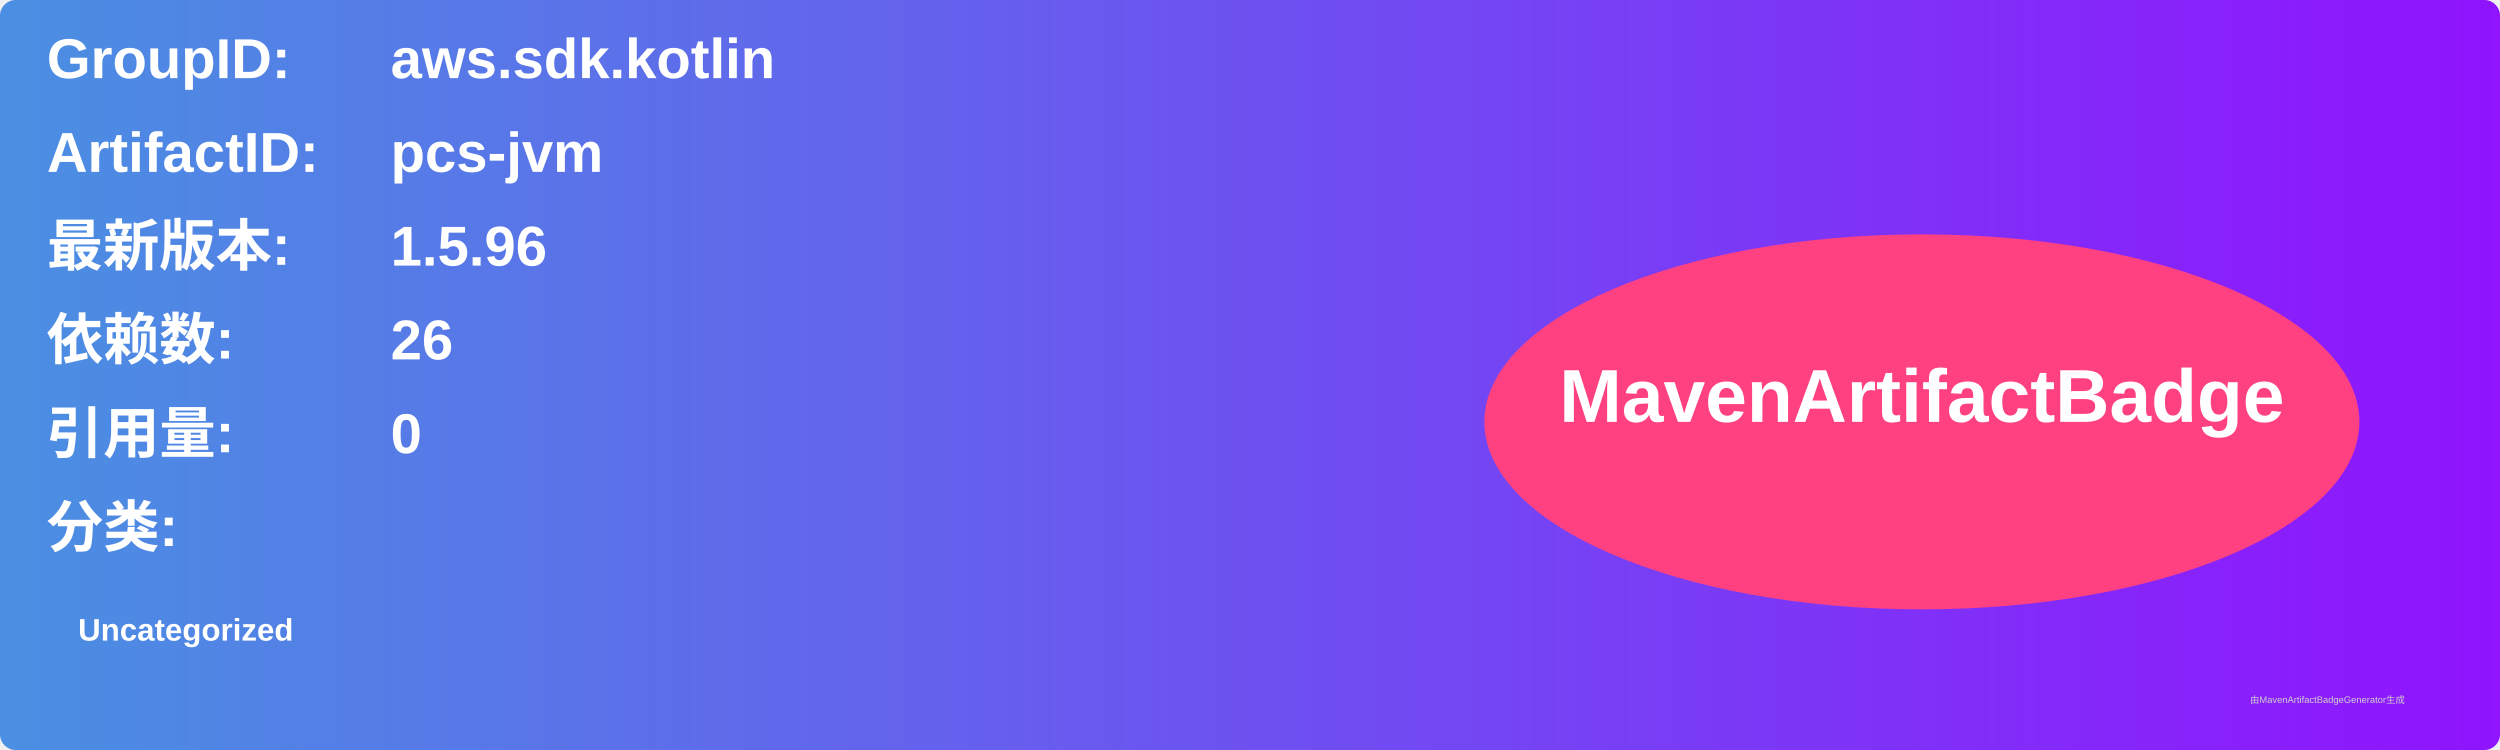
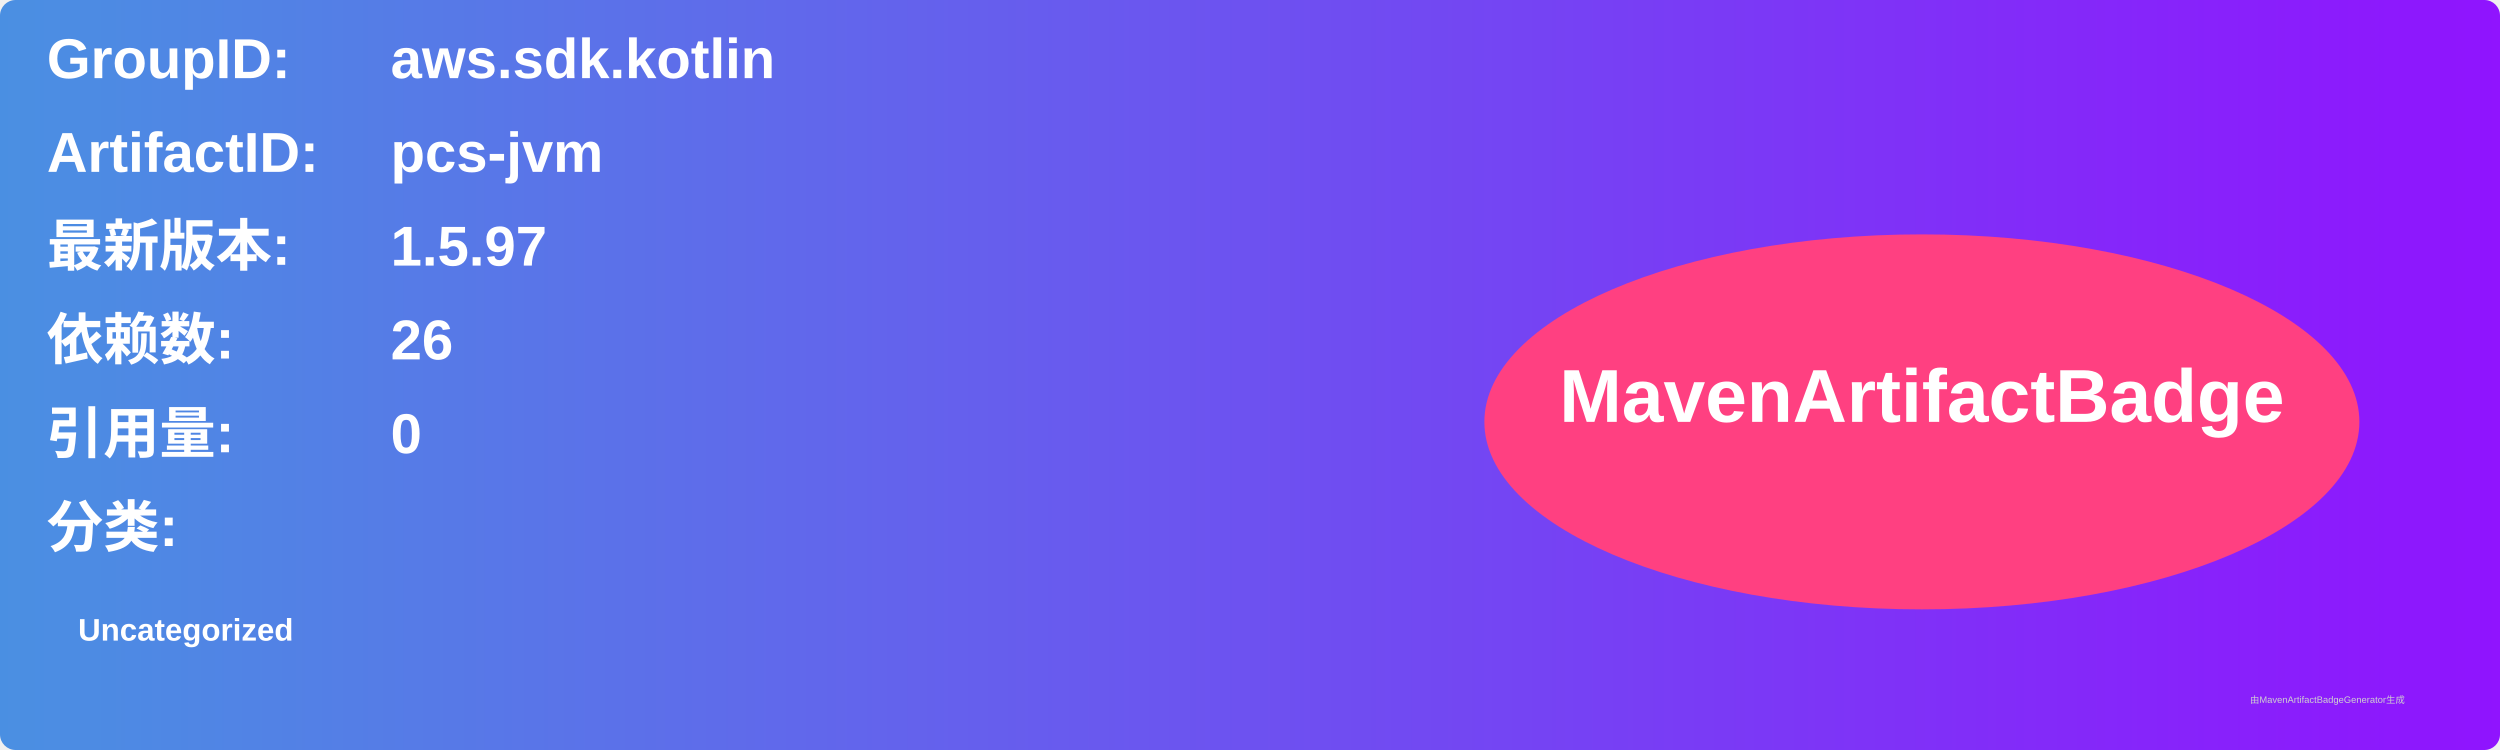
<svg xmlns="http://www.w3.org/2000/svg" width="800" height="240" viewBox="0 0 800 240">
  <linearGradient id="grad" x1="0%" y1="0%" x2="100%" y2="0%">
    <stop offset="0%" stop-color="#4a90e2" />
    <stop offset="100%" stop-color="#9013fe" />
  </linearGradient>
  <rect width="100%" height="100%" rx="5" ry="5" fill="url(#grad)" />
  <g transform="translate(15, 15)">
    <text x="0" y="10" font-family="Arial" font-size="18" fill="white" font-weight="bold" width="260">GroupID:</text>
    <text x="110" y="10" font-family="Arial" font-size="18" fill="white" font-weight="bold" width="460">aws.sdk.kotlin</text>
    <text x="0" y="40" font-family="Arial" font-size="18" fill="white" font-weight="bold" width="260">ArtifactID:</text>
    <text x="110" y="40" font-family="Arial" font-size="18" fill="white" font-weight="bold" width="460">pcs-jvm</text>
    <text x="0" y="70" font-family="Arial" font-size="18" fill="white" font-weight="bold">最新版本:</text>
    <text x="110" y="70" font-family="Arial" font-size="18" fill="white" font-weight="bold">
-       <tspan font-weight="bold">1.5.96</tspan>
+       <tspan font-weight="bold">1.5.97</tspan>
    </text>
    <text x="0" y="100" font-family="Arial" font-size="18" fill="white" font-weight="bold">依赖数: </text>
    <text x="110" y="100" font-family="Arial" font-size="18" fill="white">
      <tspan font-weight="bold">26</tspan>
    </text>
    <text x="0" y="130" font-family="Arial" font-size="18" fill="white" font-weight="bold">引用量: </text>
    <text x="110" y="130" font-family="Arial" font-size="18" fill="white">
      <tspan font-weight="bold">0</tspan>
    </text>
    <text x="0" y="160" font-family="Arial" font-size="18" fill="white" font-weight="bold">分类:</text>
    <text x="10" y="190" font-family="Arial" font-size="10" fill="white">
      <tspan font-weight="bold">Uncategorized</tspan>
    </text>
    <ellipse cx="600" cy="120" rx="140" ry="60" fill="#ff4081" />
    <text x="600" y="120" text-anchor="middle" font-family="Arial" font-size="24" fill="white" font-weight="bold">MavenArtifactBadge</text>
  </g>
  <text x="720" y="225" font-family="Arial" font-size="3" fill="#d0d0d0">由MavenArtifactBadgeGenerator生成</text>
</svg>
